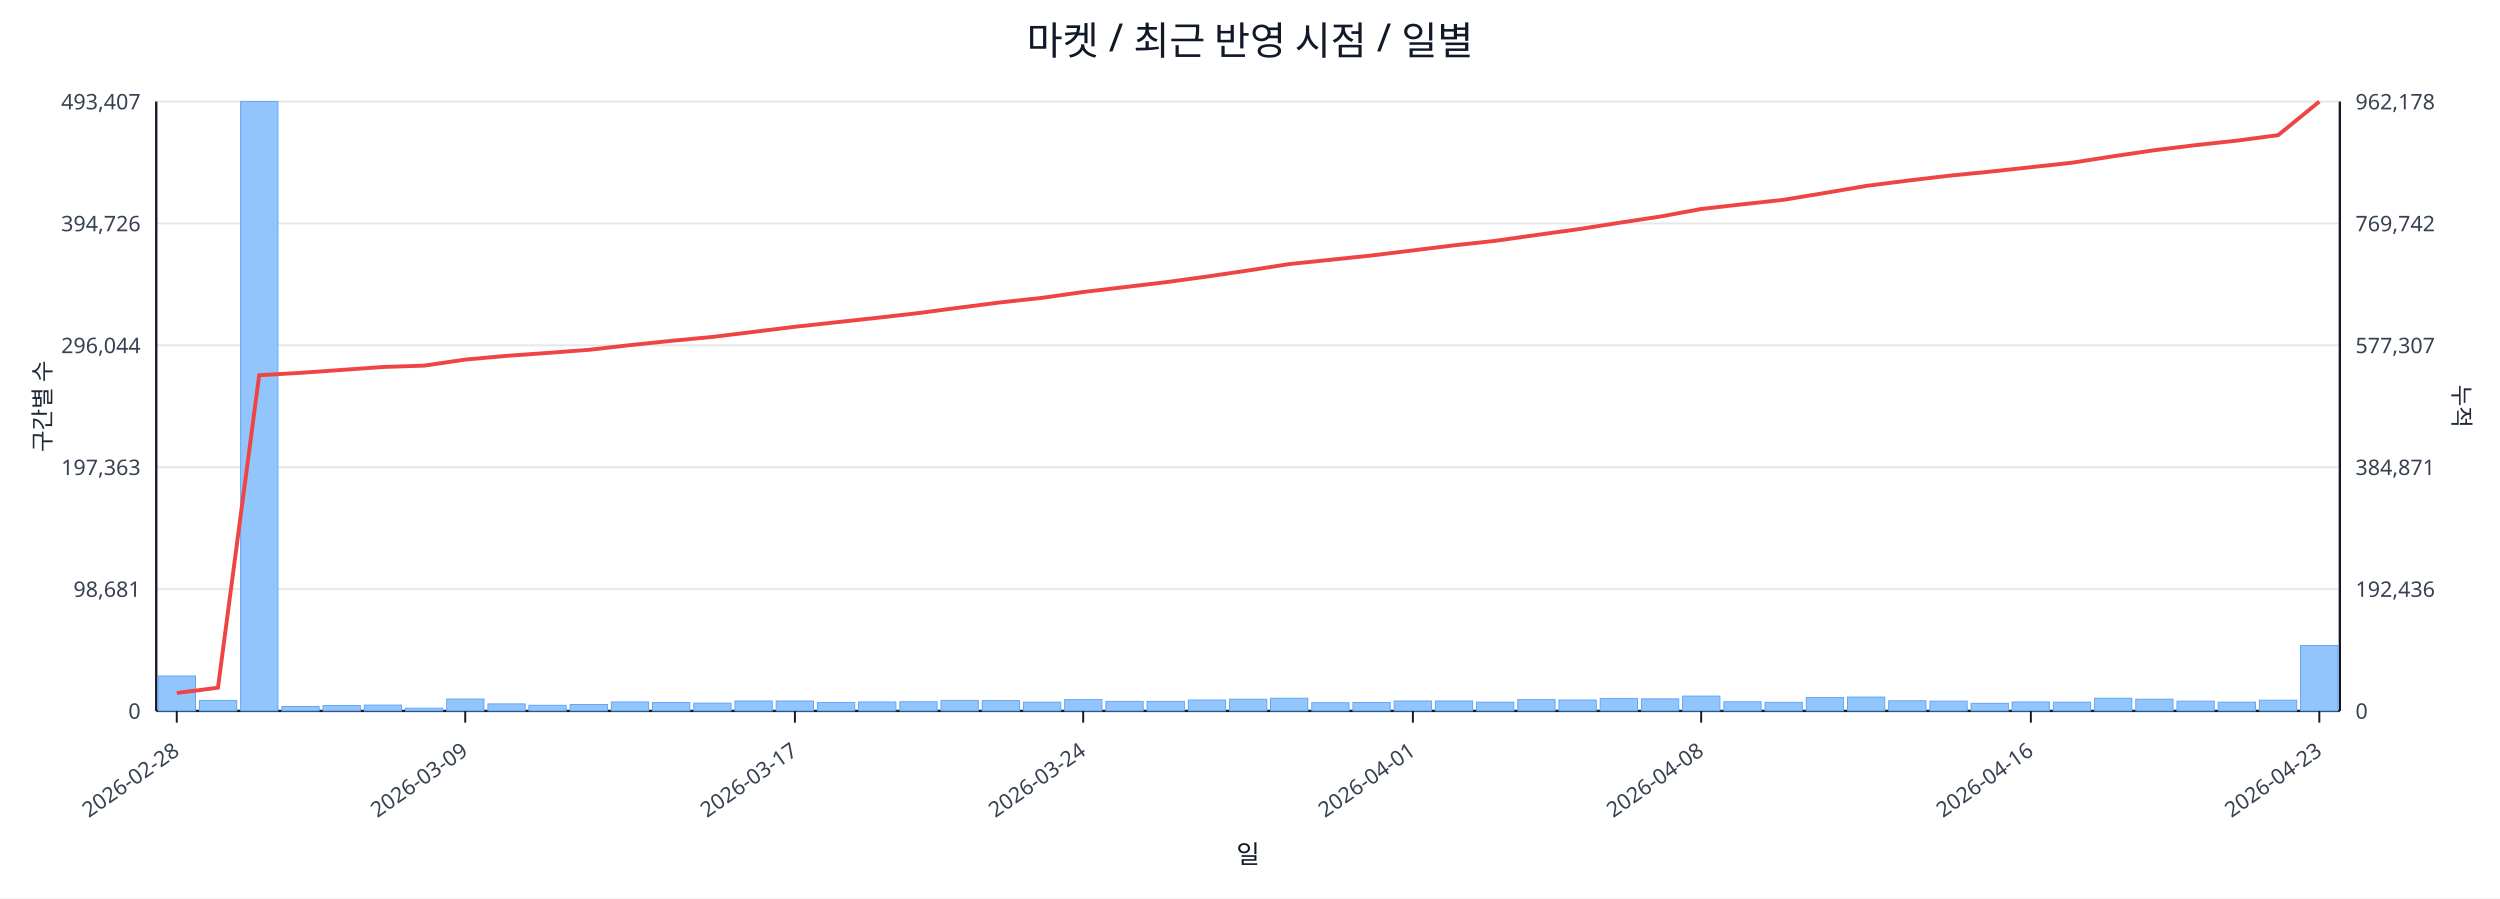
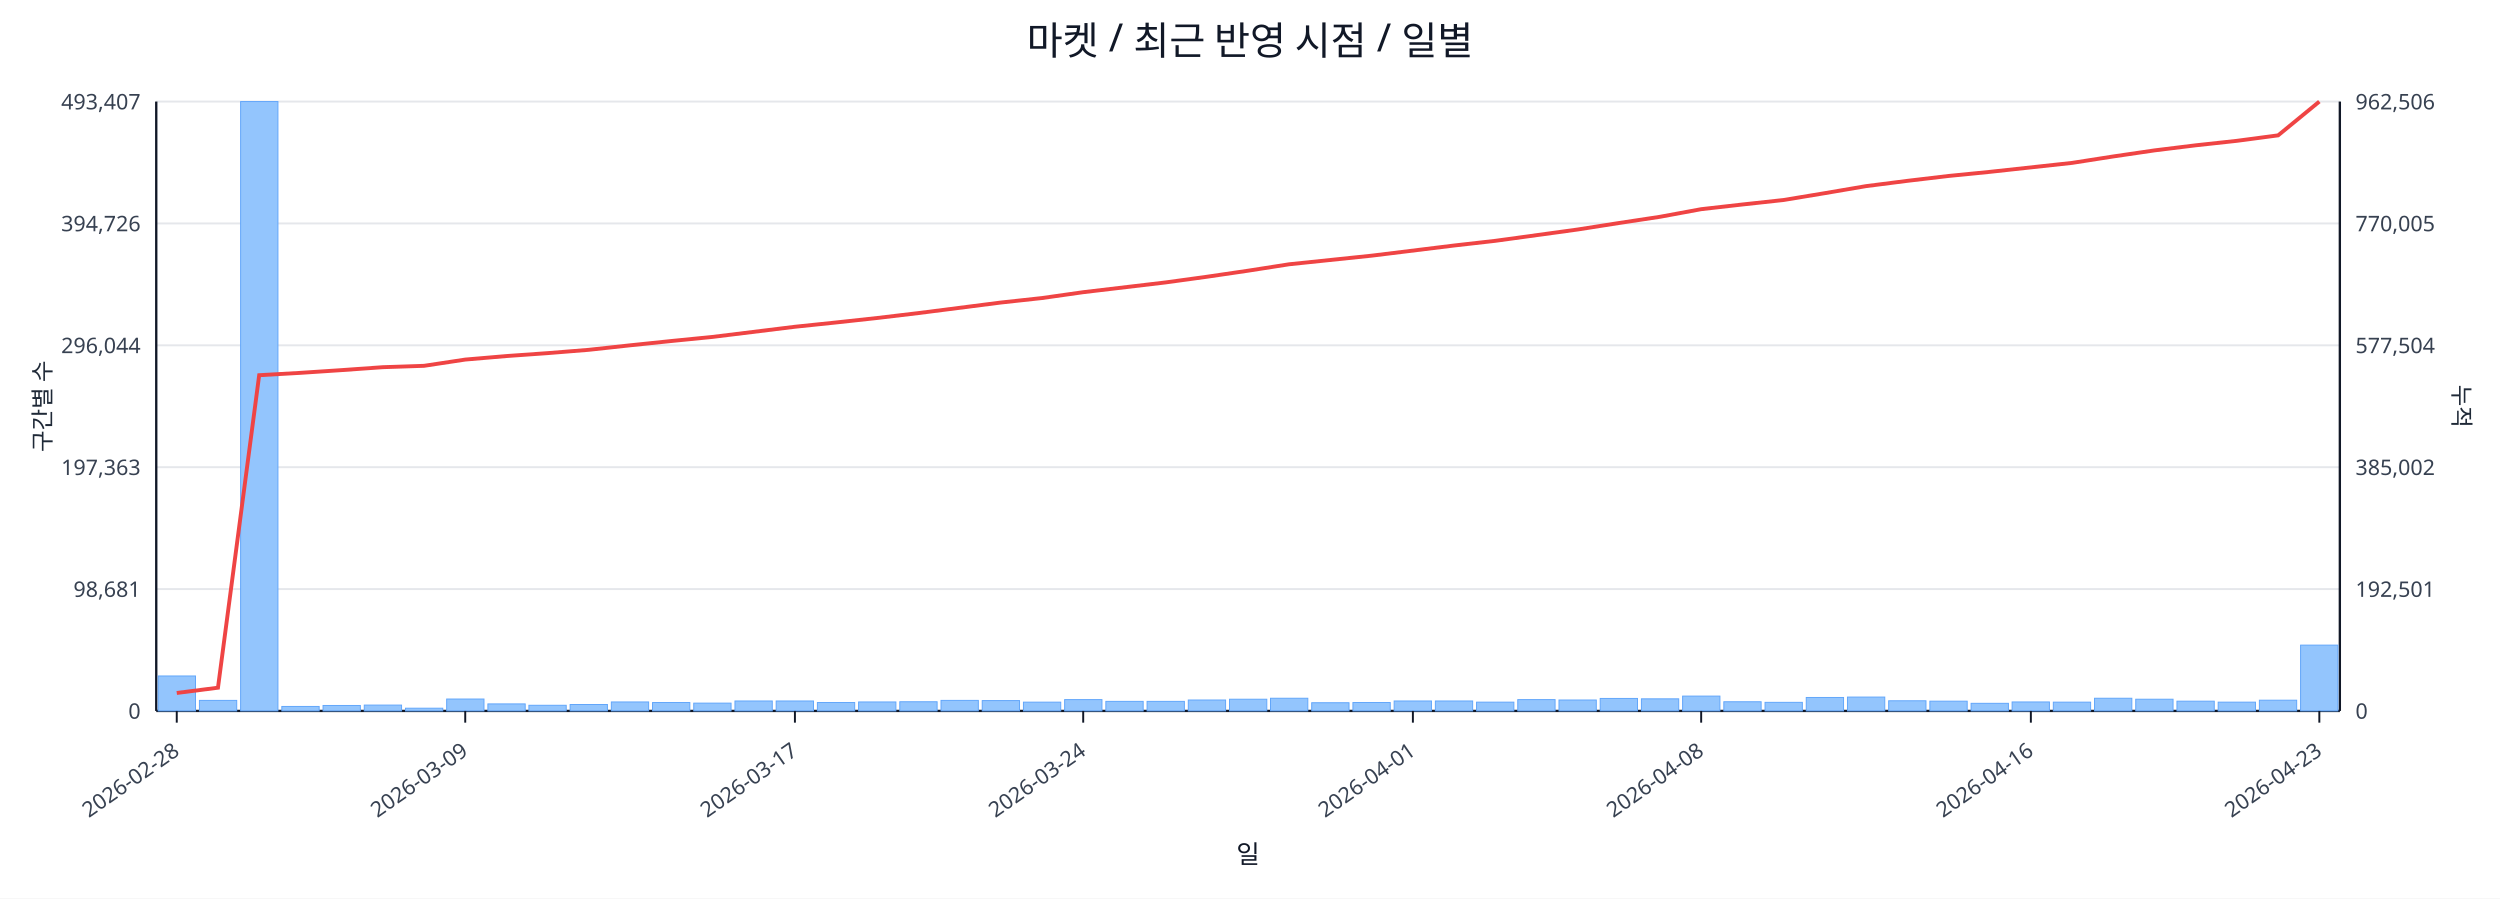
<svg xmlns="http://www.w3.org/2000/svg" width="1280" height="460" viewBox="0 0 1280 460">
  <rect x="0" y="0" width="100%" height="100%" fill="#ffffff" />
  <text x="640.0" y="28" font-size="20" text-anchor="middle" font-family="sans-serif" fill="#111827">마켓 / 최근 반영 시점 / 일별</text>
  <line x1="80.0" y1="52.0" x2="1198.0" y2="52.0" stroke="#e5e7eb" stroke-width="1" />
  <text x="72.0" y="56.0" font-size="11" text-anchor="end" font-family="sans-serif" fill="#374151">493,407</text>
-   <text x="1206.0" y="56.0" font-size="11" text-anchor="start" font-family="sans-serif" fill="#374151">962,178</text>
+   <text x="1206.0" y="56.0" font-size="11" text-anchor="start" font-family="sans-serif" fill="#374151">962,506</text>
  <line x1="80.0" y1="114.4" x2="1198.0" y2="114.4" stroke="#e5e7eb" stroke-width="1" />
  <text x="72.0" y="118.4" font-size="11" text-anchor="end" font-family="sans-serif" fill="#374151">394,726</text>
-   <text x="1206.0" y="118.4" font-size="11" text-anchor="start" font-family="sans-serif" fill="#374151">769,742</text>
+   <text x="1206.0" y="118.4" font-size="11" text-anchor="start" font-family="sans-serif" fill="#374151">770,005</text>
  <line x1="80.0" y1="176.8" x2="1198.0" y2="176.8" stroke="#e5e7eb" stroke-width="1" />
  <text x="72.0" y="180.8" font-size="11" text-anchor="end" font-family="sans-serif" fill="#374151">296,044</text>
-   <text x="1206.0" y="180.8" font-size="11" text-anchor="start" font-family="sans-serif" fill="#374151">577,307</text>
+   <text x="1206.0" y="180.8" font-size="11" text-anchor="start" font-family="sans-serif" fill="#374151">577,504</text>
  <line x1="80.0" y1="239.2" x2="1198.0" y2="239.2" stroke="#e5e7eb" stroke-width="1" />
  <text x="72.0" y="243.2" font-size="11" text-anchor="end" font-family="sans-serif" fill="#374151">197,363</text>
-   <text x="1206.0" y="243.2" font-size="11" text-anchor="start" font-family="sans-serif" fill="#374151">384,871</text>
+   <text x="1206.0" y="243.2" font-size="11" text-anchor="start" font-family="sans-serif" fill="#374151">385,002</text>
  <line x1="80.0" y1="301.6" x2="1198.0" y2="301.6" stroke="#e5e7eb" stroke-width="1" />
  <text x="72.0" y="305.6" font-size="11" text-anchor="end" font-family="sans-serif" fill="#374151">98,681</text>
-   <text x="1206.0" y="305.6" font-size="11" text-anchor="start" font-family="sans-serif" fill="#374151">192,436</text>
+   <text x="1206.0" y="305.6" font-size="11" text-anchor="start" font-family="sans-serif" fill="#374151">192,501</text>
  <line x1="80.0" y1="364.0" x2="1198.0" y2="364.0" stroke="#e5e7eb" stroke-width="1" />
  <text x="72.0" y="368.0" font-size="11" text-anchor="end" font-family="sans-serif" fill="#374151">0</text>
  <text x="1206.0" y="368.0" font-size="11" text-anchor="start" font-family="sans-serif" fill="#374151">0</text>
  <line x1="80.0" y1="364.0" x2="1198.0" y2="364.0" stroke="#111827" stroke-width="1.2" />
  <line x1="80.0" y1="52.0" x2="80.0" y2="364.0" stroke="#111827" stroke-width="1.2" />
  <line x1="1198.0" y1="52.0" x2="1198.0" y2="364.0" stroke="#111827" stroke-width="1.2" />
  <rect x="81.0" y="346.1" width="19.1" height="17.9" fill="#93c5fd" stroke="#60a5fa" stroke-width="0.5" />
  <rect x="102.1" y="358.6" width="19.1" height="5.4" fill="#93c5fd" stroke="#60a5fa" stroke-width="0.5" />
  <rect x="123.2" y="52.0" width="19.1" height="312.0" fill="#93c5fd" stroke="#60a5fa" stroke-width="0.5" />
  <rect x="144.3" y="361.7" width="19.1" height="2.3" fill="#93c5fd" stroke="#60a5fa" stroke-width="0.5" />
  <rect x="165.4" y="361.2" width="19.1" height="2.8" fill="#93c5fd" stroke="#60a5fa" stroke-width="0.5" />
  <rect x="186.5" y="361.0" width="19.1" height="3.0" fill="#93c5fd" stroke="#60a5fa" stroke-width="0.5" />
  <rect x="207.6" y="362.6" width="19.1" height="1.4" fill="#93c5fd" stroke="#60a5fa" stroke-width="0.5" />
  <rect x="228.7" y="357.9" width="19.1" height="6.1" fill="#93c5fd" stroke="#60a5fa" stroke-width="0.5" />
  <rect x="249.8" y="360.4" width="19.1" height="3.6" fill="#93c5fd" stroke="#60a5fa" stroke-width="0.5" />
  <rect x="270.8" y="361.1" width="19.1" height="2.9" fill="#93c5fd" stroke="#60a5fa" stroke-width="0.5" />
  <rect x="291.9" y="360.7" width="19.1" height="3.3" fill="#93c5fd" stroke="#60a5fa" stroke-width="0.5" />
  <rect x="313.0" y="359.4" width="19.1" height="4.6" fill="#93c5fd" stroke="#60a5fa" stroke-width="0.5" />
  <rect x="334.1" y="359.7" width="19.1" height="4.3" fill="#93c5fd" stroke="#60a5fa" stroke-width="0.5" />
  <rect x="355.2" y="360.0" width="19.1" height="4.0" fill="#93c5fd" stroke="#60a5fa" stroke-width="0.5" />
  <rect x="376.3" y="358.9" width="19.1" height="5.1" fill="#93c5fd" stroke="#60a5fa" stroke-width="0.5" />
  <rect x="397.4" y="358.9" width="19.1" height="5.1" fill="#93c5fd" stroke="#60a5fa" stroke-width="0.5" />
  <rect x="418.5" y="359.7" width="19.1" height="4.3" fill="#93c5fd" stroke="#60a5fa" stroke-width="0.5" />
  <rect x="439.6" y="359.4" width="19.1" height="4.6" fill="#93c5fd" stroke="#60a5fa" stroke-width="0.5" />
  <rect x="460.7" y="359.3" width="19.1" height="4.7" fill="#93c5fd" stroke="#60a5fa" stroke-width="0.5" />
  <rect x="481.8" y="358.6" width="19.1" height="5.4" fill="#93c5fd" stroke="#60a5fa" stroke-width="0.5" />
  <rect x="502.9" y="358.7" width="19.1" height="5.3" fill="#93c5fd" stroke="#60a5fa" stroke-width="0.5" />
  <rect x="524.0" y="359.5" width="19.1" height="4.5" fill="#93c5fd" stroke="#60a5fa" stroke-width="0.5" />
  <rect x="545.1" y="358.2" width="19.1" height="5.8" fill="#93c5fd" stroke="#60a5fa" stroke-width="0.5" />
  <rect x="566.2" y="359.1" width="19.1" height="4.9" fill="#93c5fd" stroke="#60a5fa" stroke-width="0.5" />
  <rect x="587.3" y="359.1" width="19.1" height="4.9" fill="#93c5fd" stroke="#60a5fa" stroke-width="0.5" />
  <rect x="608.4" y="358.4" width="19.1" height="5.6" fill="#93c5fd" stroke="#60a5fa" stroke-width="0.5" />
  <rect x="629.5" y="358.0" width="19.1" height="6.0" fill="#93c5fd" stroke="#60a5fa" stroke-width="0.5" />
  <rect x="650.5" y="357.5" width="19.1" height="6.5" fill="#93c5fd" stroke="#60a5fa" stroke-width="0.5" />
  <rect x="671.6" y="359.8" width="19.1" height="4.2" fill="#93c5fd" stroke="#60a5fa" stroke-width="0.5" />
  <rect x="692.7" y="359.7" width="19.1" height="4.3" fill="#93c5fd" stroke="#60a5fa" stroke-width="0.5" />
  <rect x="713.8" y="358.9" width="19.1" height="5.1" fill="#93c5fd" stroke="#60a5fa" stroke-width="0.5" />
  <rect x="734.9" y="358.9" width="19.1" height="5.1" fill="#93c5fd" stroke="#60a5fa" stroke-width="0.5" />
  <rect x="756.0" y="359.5" width="19.1" height="4.5" fill="#93c5fd" stroke="#60a5fa" stroke-width="0.5" />
  <rect x="777.1" y="358.2" width="19.1" height="5.8" fill="#93c5fd" stroke="#60a5fa" stroke-width="0.5" />
  <rect x="798.2" y="358.4" width="19.1" height="5.6" fill="#93c5fd" stroke="#60a5fa" stroke-width="0.5" />
  <rect x="819.3" y="357.6" width="19.1" height="6.4" fill="#93c5fd" stroke="#60a5fa" stroke-width="0.5" />
  <rect x="840.4" y="357.8" width="19.1" height="6.2" fill="#93c5fd" stroke="#60a5fa" stroke-width="0.5" />
  <rect x="861.5" y="356.4" width="19.1" height="7.6" fill="#93c5fd" stroke="#60a5fa" stroke-width="0.5" />
  <rect x="882.6" y="359.3" width="19.1" height="4.7" fill="#93c5fd" stroke="#60a5fa" stroke-width="0.5" />
  <rect x="903.7" y="359.6" width="19.1" height="4.4" fill="#93c5fd" stroke="#60a5fa" stroke-width="0.5" />
  <rect x="924.8" y="357.1" width="19.1" height="6.9" fill="#93c5fd" stroke="#60a5fa" stroke-width="0.5" />
  <rect x="945.9" y="356.9" width="19.1" height="7.1" fill="#93c5fd" stroke="#60a5fa" stroke-width="0.5" />
  <rect x="967.0" y="358.8" width="19.1" height="5.2" fill="#93c5fd" stroke="#60a5fa" stroke-width="0.5" />
  <rect x="988.1" y="359.0" width="19.1" height="5.0" fill="#93c5fd" stroke="#60a5fa" stroke-width="0.5" />
  <rect x="1009.2" y="360.1" width="19.1" height="3.9" fill="#93c5fd" stroke="#60a5fa" stroke-width="0.5" />
  <rect x="1030.2" y="359.4" width="19.1" height="4.6" fill="#93c5fd" stroke="#60a5fa" stroke-width="0.5" />
  <rect x="1051.3" y="359.5" width="19.1" height="4.5" fill="#93c5fd" stroke="#60a5fa" stroke-width="0.5" />
  <rect x="1072.4" y="357.5" width="19.1" height="6.5" fill="#93c5fd" stroke="#60a5fa" stroke-width="0.5" />
  <rect x="1093.5" y="358.0" width="19.1" height="6.0" fill="#93c5fd" stroke="#60a5fa" stroke-width="0.5" />
  <rect x="1114.6" y="359.0" width="19.1" height="5.0" fill="#93c5fd" stroke="#60a5fa" stroke-width="0.5" />
  <rect x="1135.7" y="359.5" width="19.1" height="4.5" fill="#93c5fd" stroke="#60a5fa" stroke-width="0.5" />
  <rect x="1156.8" y="358.5" width="19.1" height="5.5" fill="#93c5fd" stroke="#60a5fa" stroke-width="0.5" />
-   <rect x="1177.9" y="330.5" width="19.1" height="33.5" fill="#93c5fd" stroke="#60a5fa" stroke-width="0.5" />
-   <polyline fill="none" stroke="#ef4444" stroke-width="2" points="90.5,354.8 111.6,352.1 132.7,192.1 153.8,190.9 174.9,189.4 196.0,187.9 217.1,187.2 238.2,184.1 259.3,182.2 280.4,180.7 301.5,179.1 322.6,176.7 343.7,174.5 364.8,172.5 385.9,169.9 407.0,167.3 428.1,165.0 449.2,162.7 470.2,160.3 491.3,157.5 512.4,154.8 533.5,152.5 554.6,149.5 575.7,147.0 596.8,144.5 617.9,141.6 639.0,138.5 660.1,135.2 681.2,133.0 702.3,130.8 723.4,128.2 744.5,125.6 765.6,123.3 786.7,120.3 807.8,117.4 828.8,114.1 849.9,110.9 871.0,107.0 892.1,104.6 913.2,102.3 934.3,98.8 955.4,95.2 976.5,92.5 997.6,90.0 1018.7,87.9 1039.8,85.6 1060.9,83.3 1082.0,80.0 1103.1,76.9 1124.2,74.3 1145.3,72.0 1166.4,69.2 1187.5,52.0" />
+   <rect x="1177.9" y="330.3" width="19.1" height="33.7" fill="#93c5fd" stroke="#60a5fa" stroke-width="0.5" />
+   <polyline fill="none" stroke="#ef4444" stroke-width="2" points="90.5,354.8 111.6,352.1 132.7,192.1 153.8,190.9 174.9,189.5 196.0,188.0 217.1,187.3 238.2,184.1 259.3,182.3 280.4,180.8 301.5,179.1 322.6,176.8 343.7,174.6 364.8,172.5 385.9,169.9 407.0,167.3 428.1,165.1 449.2,162.8 470.2,160.3 491.3,157.6 512.4,154.9 533.5,152.6 554.6,149.6 575.7,147.1 596.8,144.6 617.9,141.7 639.0,138.6 660.1,135.3 681.2,133.1 702.3,130.9 723.4,128.3 744.5,125.7 765.6,123.3 786.7,120.4 807.8,117.5 828.8,114.2 849.9,111.0 871.0,107.1 892.1,104.7 913.2,102.4 934.3,98.9 955.4,95.3 976.5,92.6 997.6,90.1 1018.7,88.0 1039.8,85.7 1060.9,83.4 1082.0,80.1 1103.1,77.0 1124.2,74.4 1145.3,72.1 1166.4,69.3 1187.5,52.0" />
  <line x1="90.5" y1="364.0" x2="90.5" y2="370.0" stroke="#111827" stroke-width="1" />
  <text x="92.5" y="386.0" font-size="11" text-anchor="end" transform="rotate(-35 92.5 386.0)" font-family="sans-serif" fill="#374151">2026-02-28</text>
  <line x1="238.2" y1="364.0" x2="238.2" y2="370.0" stroke="#111827" stroke-width="1" />
  <text x="240.2" y="386.0" font-size="11" text-anchor="end" transform="rotate(-35 240.2 386.0)" font-family="sans-serif" fill="#374151">2026-03-09</text>
  <line x1="407.0" y1="364.0" x2="407.0" y2="370.0" stroke="#111827" stroke-width="1" />
  <text x="409.0" y="386.0" font-size="11" text-anchor="end" transform="rotate(-35 409.0 386.0)" font-family="sans-serif" fill="#374151">2026-03-17</text>
  <line x1="554.6" y1="364.0" x2="554.6" y2="370.0" stroke="#111827" stroke-width="1" />
  <text x="556.6" y="386.0" font-size="11" text-anchor="end" transform="rotate(-35 556.6 386.0)" font-family="sans-serif" fill="#374151">2026-03-24</text>
  <line x1="723.4" y1="364.0" x2="723.4" y2="370.0" stroke="#111827" stroke-width="1" />
  <text x="725.4" y="386.0" font-size="11" text-anchor="end" transform="rotate(-35 725.4 386.0)" font-family="sans-serif" fill="#374151">2026-04-01</text>
  <line x1="871.0" y1="364.0" x2="871.0" y2="370.0" stroke="#111827" stroke-width="1" />
  <text x="873.0" y="386.0" font-size="11" text-anchor="end" transform="rotate(-35 873.0 386.0)" font-family="sans-serif" fill="#374151">2026-04-08</text>
  <line x1="1039.8" y1="364.0" x2="1039.8" y2="370.0" stroke="#111827" stroke-width="1" />
  <text x="1041.8" y="386.0" font-size="11" text-anchor="end" transform="rotate(-35 1041.8 386.0)" font-family="sans-serif" fill="#374151">2026-04-16</text>
  <line x1="1187.5" y1="364.0" x2="1187.5" y2="370.0" stroke="#111827" stroke-width="1" />
  <text x="1189.5" y="386.0" font-size="11" text-anchor="end" transform="rotate(-35 1189.5 386.0)" font-family="sans-serif" fill="#374151">2026-04-23</text>
  <text x="26" y="208.0" font-size="12" transform="rotate(-90 26 208.0)" text-anchor="middle" font-family="sans-serif" fill="#1f2937">구간별 수</text>
  <text x="1256.0" y="208.0" font-size="12" transform="rotate(90 1256.0 208.0)" text-anchor="middle" font-family="sans-serif" fill="#1f2937">누적</text>
  <text x="639.0" y="442.0" font-size="13" text-anchor="middle" font-family="sans-serif" fill="#111827">일</text>
</svg>
